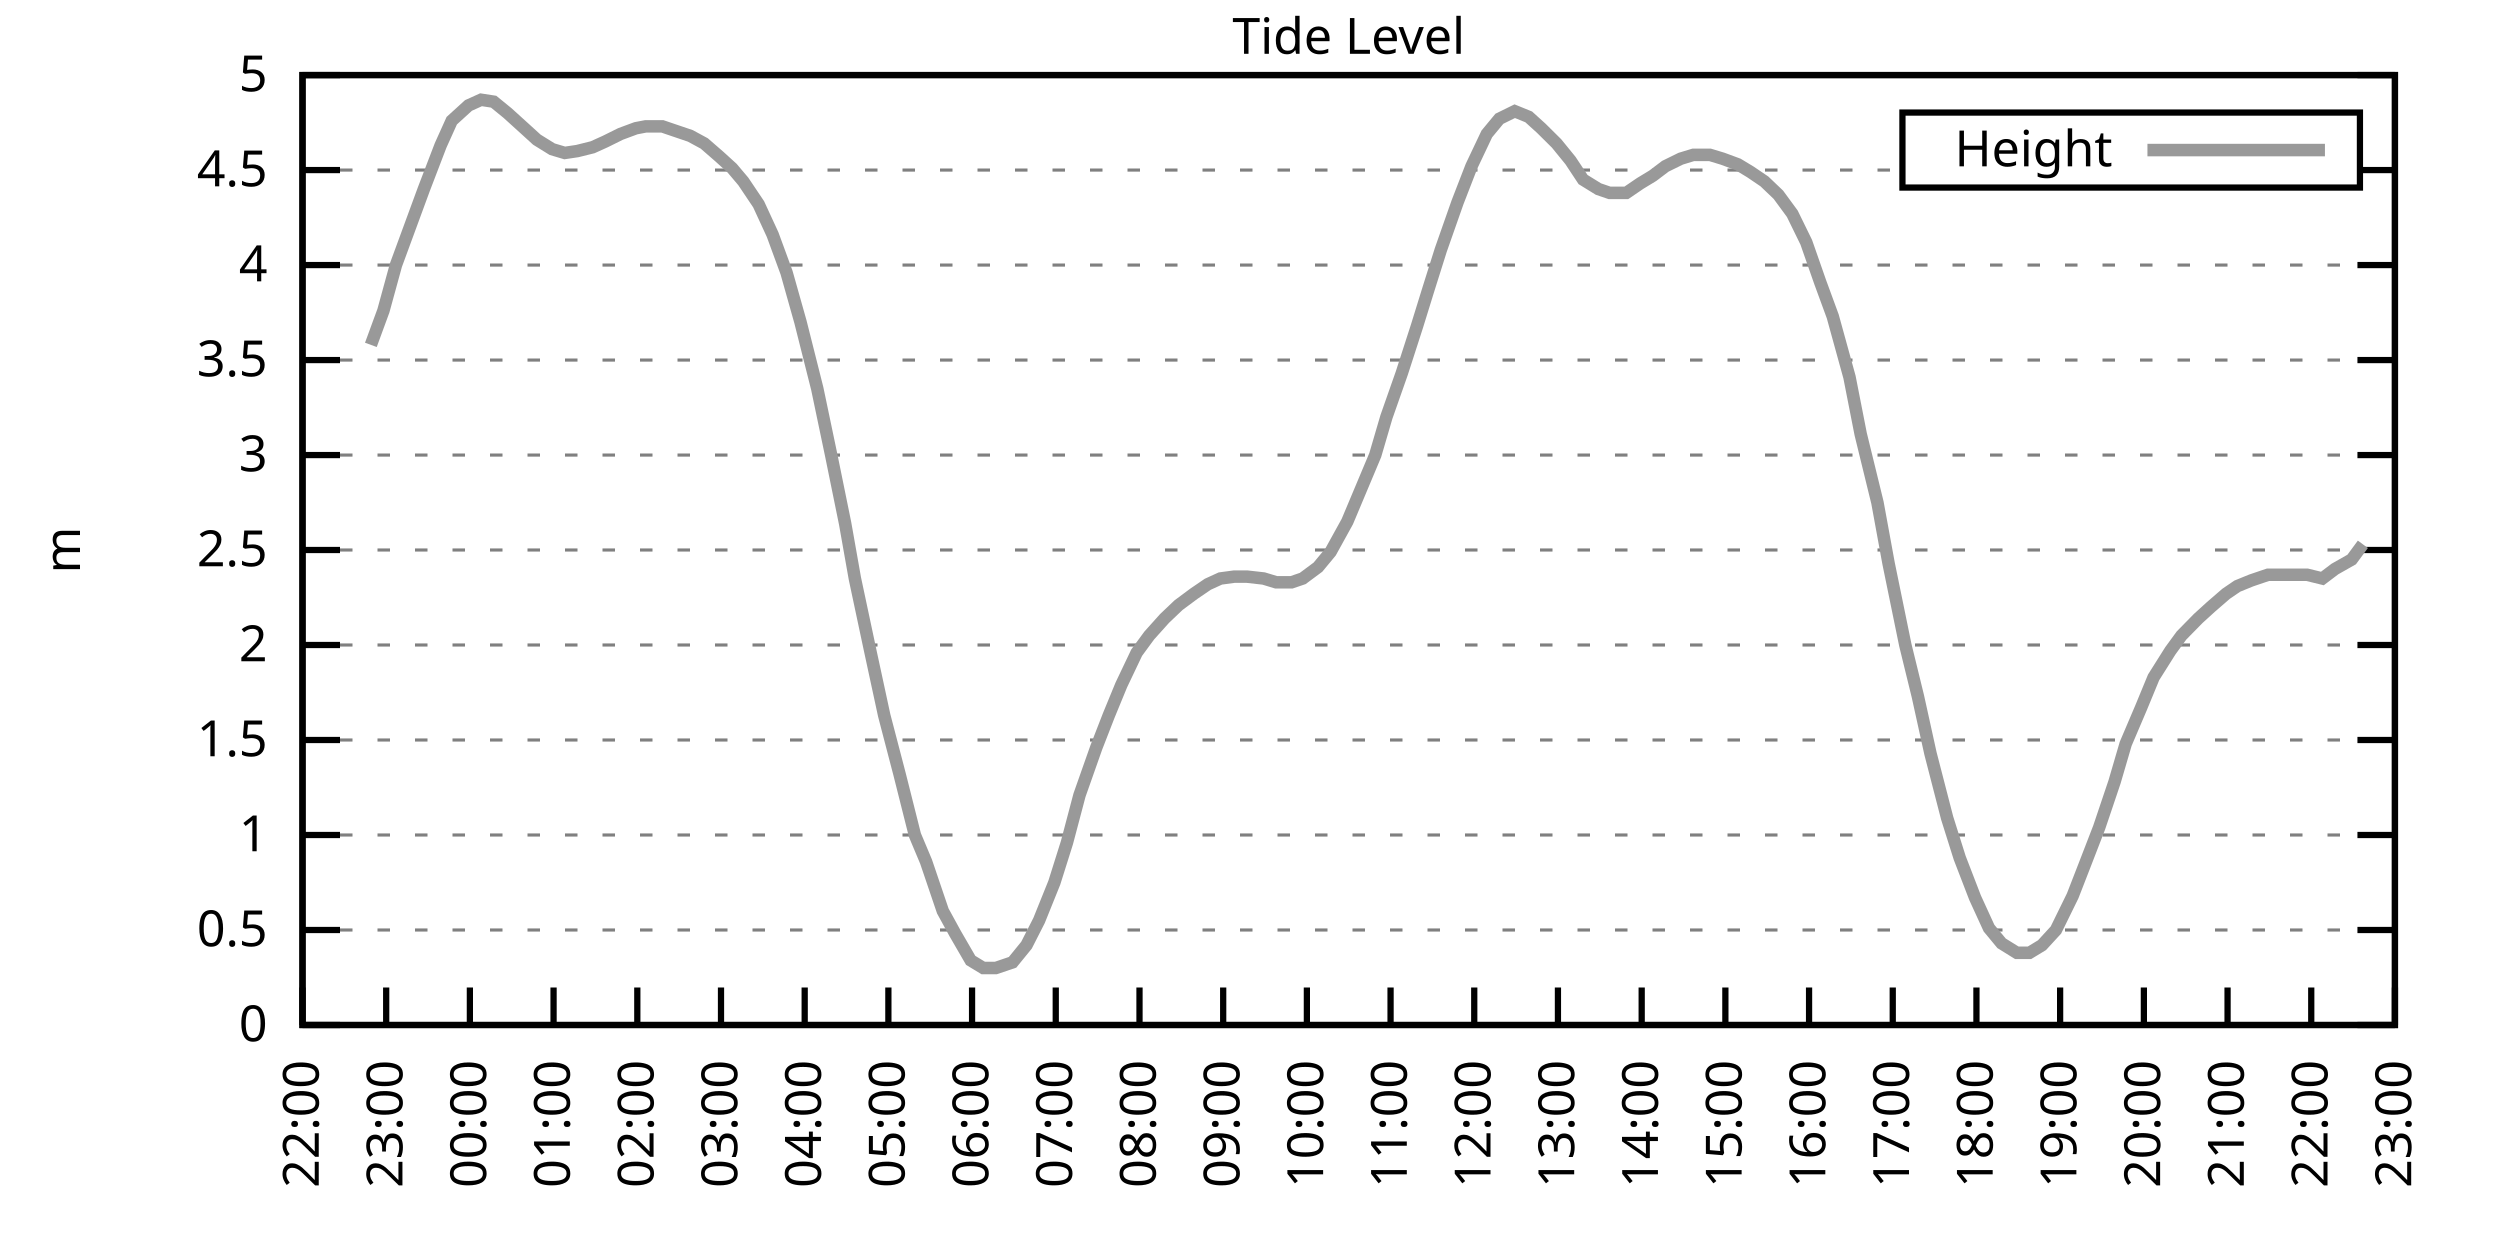
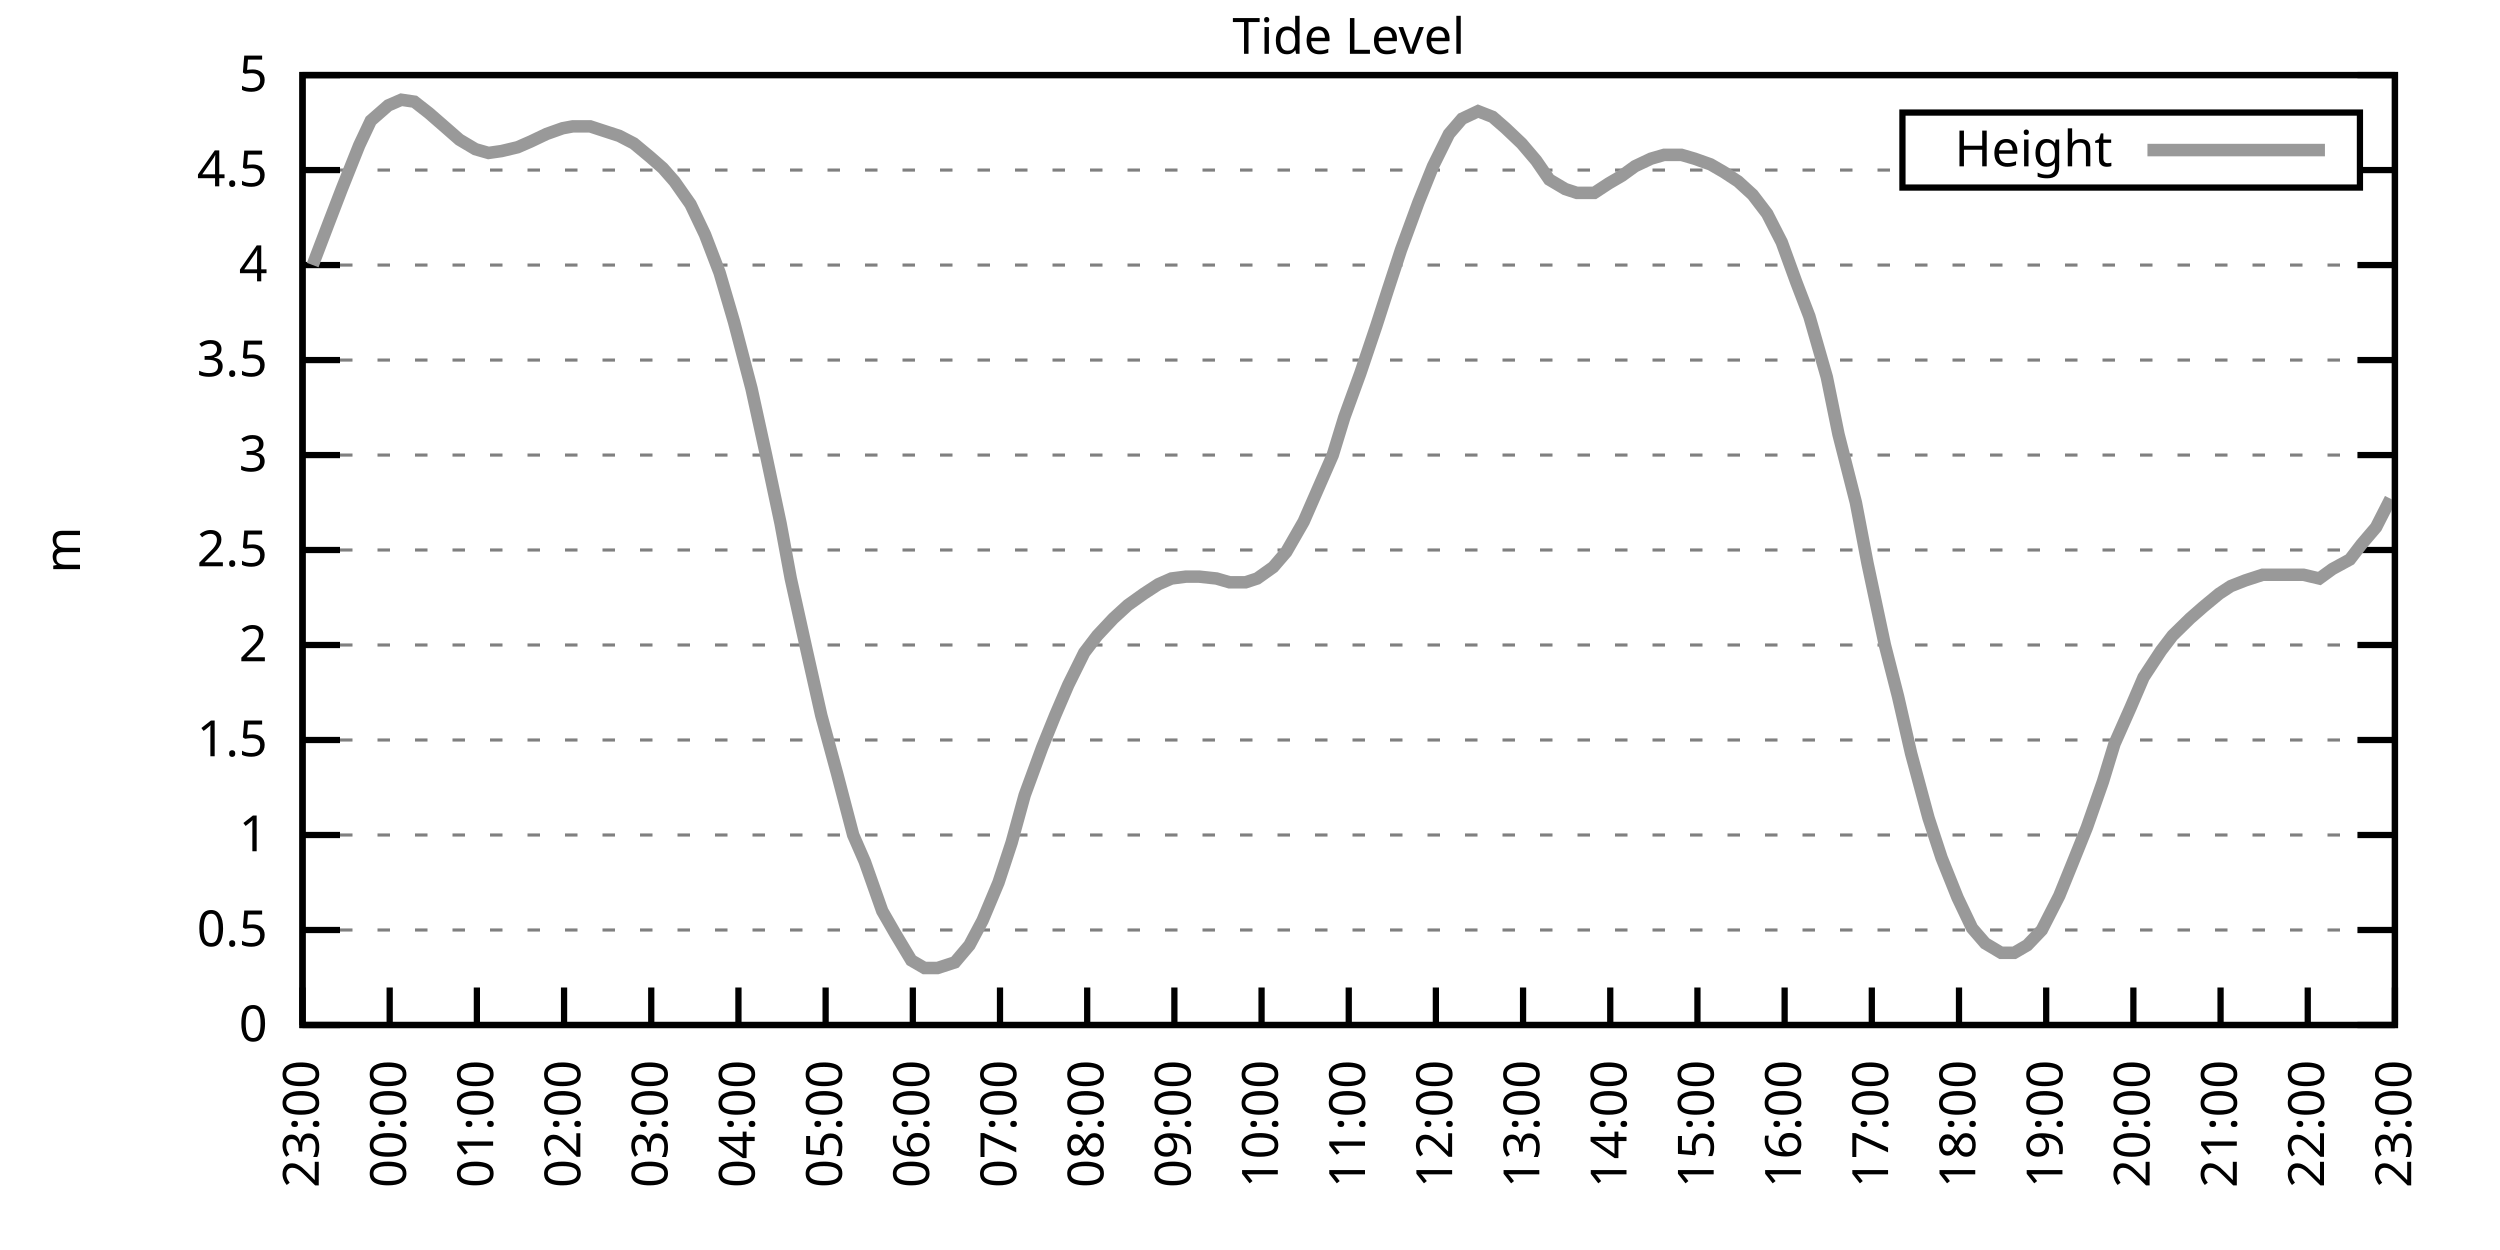
<svg xmlns="http://www.w3.org/2000/svg" xmlns:xlink="http://www.w3.org/1999/xlink" width="400" height="200" viewBox="0 0 400 200">
  <g id="gnuplot_canvas">
    <rect x="0" y="0" width="400" height="200" fill="none" />
    <defs>
      <circle id="gpDot" r="0.5" stroke-width="0.5" stroke="currentColor" />
      <path id="gpPt0" stroke-width="0.333" stroke="currentColor" d="M-1,0 h2 M0,-1 v2" />
      <path id="gpPt1" stroke-width="0.333" stroke="currentColor" d="M-1,-1 L1,1 M1,-1 L-1,1" />
      <path id="gpPt2" stroke-width="0.333" stroke="currentColor" d="M-1,0 L1,0 M0,-1 L0,1 M-1,-1 L1,1 M-1,1 L1,-1" />
      <rect id="gpPt3" stroke-width="0.333" stroke="currentColor" x="-1" y="-1" width="2" height="2" />
      <rect id="gpPt4" stroke-width="0.333" stroke="currentColor" fill="currentColor" x="-1" y="-1" width="2" height="2" />
      <circle id="gpPt5" stroke-width="0.333" stroke="currentColor" cx="0" cy="0" r="1" />
      <use xlink:href="#gpPt5" id="gpPt6" fill="currentColor" stroke="none" />
      <path id="gpPt7" stroke-width="0.333" stroke="currentColor" d="M0,-1.33 L-1.33,0.67 L1.33,0.67 z" />
      <use xlink:href="#gpPt7" id="gpPt8" fill="currentColor" stroke="none" />
      <use xlink:href="#gpPt7" id="gpPt9" stroke="currentColor" transform="rotate(180)" />
      <use xlink:href="#gpPt9" id="gpPt10" fill="currentColor" stroke="none" />
      <use xlink:href="#gpPt3" id="gpPt11" stroke="currentColor" transform="rotate(45)" />
      <use xlink:href="#gpPt11" id="gpPt12" fill="currentColor" stroke="none" />
      <path id="gpPt13" stroke-width="0.333" stroke="currentColor" d="M0,1.330 L1.265,0.411 L0.782,-1.067 L-0.782,-1.076 L-1.265,0.411 z" />
      <use xlink:href="#gpPt13" id="gpPt14" fill="currentColor" stroke="none" />
      <filter id="textbox" filterUnits="objectBoundingBox" x="0" y="0" height="1" width="1">
        <feFlood flood-color="white" flood-opacity="1" result="bgnd" />
        <feComposite in="SourceGraphic" in2="bgnd" operator="atop" />
      </filter>
      <filter id="greybox" filterUnits="objectBoundingBox" x="0" y="0" height="1" width="1">
        <feFlood flood-color="lightgrey" flood-opacity="1" result="grey" />
        <feComposite in="SourceGraphic" in2="grey" operator="atop" />
      </filter>
    </defs>
    <g fill="none" color="white" stroke="currentColor" stroke-width="1.00" stroke-linecap="butt" stroke-linejoin="miter">
</g>
    <g fill="none" color="black" stroke="currentColor" stroke-width="1.00" stroke-linecap="butt" stroke-linejoin="miter">
      <g stroke="none" shape-rendering="crispEdges">
        <polygon fill="rgb(255, 255, 255)" points="48.40,164.00 383.18,164.00 383.18,12.02 48.40,12.02 " />
      </g>
    </g>
    <g fill="none" color="black" stroke="currentColor" stroke-width="1.00" stroke-linecap="butt" stroke-linejoin="miter">
</g>
    <g fill="none" color="black" stroke="black" stroke-width="0.50" stroke-linecap="butt" stroke-linejoin="miter">
</g>
    <g fill="none" color="gray" stroke="currentColor" stroke-width="0.50" stroke-linecap="butt" stroke-linejoin="miter">
      <path stroke="gray" stroke-dasharray="2,4" class="gridline" d="M48.40,164.00 L383.19,164.00  " />
    </g>
    <g fill="none" color="gray" stroke="gray" stroke-width="1.00" stroke-linecap="butt" stroke-linejoin="miter">
</g>
    <g fill="none" color="black" stroke="currentColor" stroke-width="1.00" stroke-linecap="butt" stroke-linejoin="miter">
      <path stroke="black" d="M48.40,164.00 L54.40,164.00 M383.19,164.00 L377.19,164.00  " />
      <g transform="translate(42.80,166.60)" stroke="none" fill="black" font-family="Sans" font-size="8.00" text-anchor="end">
        <text>
          <tspan font-family="Sans"> 0</tspan>
        </text>
      </g>
    </g>
    <g fill="none" color="black" stroke="currentColor" stroke-width="1.00" stroke-linecap="butt" stroke-linejoin="miter">
</g>
    <g fill="none" color="black" stroke="black" stroke-width="0.50" stroke-linecap="butt" stroke-linejoin="miter">
</g>
    <g fill="none" color="gray" stroke="currentColor" stroke-width="0.50" stroke-linecap="butt" stroke-linejoin="miter">
      <path stroke="gray" stroke-dasharray="2,4" class="gridline" d="M48.40,148.80 L383.19,148.80  " />
    </g>
    <g fill="none" color="gray" stroke="gray" stroke-width="1.00" stroke-linecap="butt" stroke-linejoin="miter">
</g>
    <g fill="none" color="black" stroke="currentColor" stroke-width="1.00" stroke-linecap="butt" stroke-linejoin="miter">
      <path stroke="black" d="M48.40,148.80 L54.40,148.80 M383.19,148.80 L377.19,148.80  " />
      <g transform="translate(42.80,151.40)" stroke="none" fill="black" font-family="Sans" font-size="8.00" text-anchor="end">
        <text>
          <tspan font-family="Sans"> 0.5</tspan>
        </text>
      </g>
    </g>
    <g fill="none" color="black" stroke="currentColor" stroke-width="1.00" stroke-linecap="butt" stroke-linejoin="miter">
</g>
    <g fill="none" color="black" stroke="black" stroke-width="0.50" stroke-linecap="butt" stroke-linejoin="miter">
</g>
    <g fill="none" color="gray" stroke="currentColor" stroke-width="0.50" stroke-linecap="butt" stroke-linejoin="miter">
      <path stroke="gray" stroke-dasharray="2,4" class="gridline" d="M48.40,133.60 L383.19,133.60  " />
    </g>
    <g fill="none" color="gray" stroke="gray" stroke-width="1.00" stroke-linecap="butt" stroke-linejoin="miter">
</g>
    <g fill="none" color="black" stroke="currentColor" stroke-width="1.00" stroke-linecap="butt" stroke-linejoin="miter">
      <path stroke="black" d="M48.40,133.60 L54.40,133.60 M383.19,133.60 L377.19,133.60  " />
      <g transform="translate(42.80,136.20)" stroke="none" fill="black" font-family="Sans" font-size="8.00" text-anchor="end">
        <text>
          <tspan font-family="Sans"> 1</tspan>
        </text>
      </g>
    </g>
    <g fill="none" color="black" stroke="currentColor" stroke-width="1.00" stroke-linecap="butt" stroke-linejoin="miter">
</g>
    <g fill="none" color="black" stroke="black" stroke-width="0.50" stroke-linecap="butt" stroke-linejoin="miter">
</g>
    <g fill="none" color="gray" stroke="currentColor" stroke-width="0.50" stroke-linecap="butt" stroke-linejoin="miter">
      <path stroke="gray" stroke-dasharray="2,4" class="gridline" d="M48.40,118.40 L383.19,118.40  " />
    </g>
    <g fill="none" color="gray" stroke="gray" stroke-width="1.00" stroke-linecap="butt" stroke-linejoin="miter">
</g>
    <g fill="none" color="black" stroke="currentColor" stroke-width="1.00" stroke-linecap="butt" stroke-linejoin="miter">
      <path stroke="black" d="M48.40,118.40 L54.40,118.40 M383.19,118.40 L377.19,118.40  " />
      <g transform="translate(42.80,121.00)" stroke="none" fill="black" font-family="Sans" font-size="8.00" text-anchor="end">
        <text>
          <tspan font-family="Sans"> 1.5</tspan>
        </text>
      </g>
    </g>
    <g fill="none" color="black" stroke="currentColor" stroke-width="1.00" stroke-linecap="butt" stroke-linejoin="miter">
</g>
    <g fill="none" color="black" stroke="black" stroke-width="0.50" stroke-linecap="butt" stroke-linejoin="miter">
</g>
    <g fill="none" color="gray" stroke="currentColor" stroke-width="0.50" stroke-linecap="butt" stroke-linejoin="miter">
      <path stroke="gray" stroke-dasharray="2,4" class="gridline" d="M48.40,103.20 L383.19,103.20  " />
    </g>
    <g fill="none" color="gray" stroke="gray" stroke-width="1.00" stroke-linecap="butt" stroke-linejoin="miter">
</g>
    <g fill="none" color="black" stroke="currentColor" stroke-width="1.00" stroke-linecap="butt" stroke-linejoin="miter">
      <path stroke="black" d="M48.40,103.20 L54.40,103.20 M383.19,103.20 L377.19,103.20  " />
      <g transform="translate(42.80,105.80)" stroke="none" fill="black" font-family="Sans" font-size="8.00" text-anchor="end">
        <text>
          <tspan font-family="Sans"> 2</tspan>
        </text>
      </g>
    </g>
    <g fill="none" color="black" stroke="currentColor" stroke-width="1.00" stroke-linecap="butt" stroke-linejoin="miter">
</g>
    <g fill="none" color="black" stroke="black" stroke-width="0.50" stroke-linecap="butt" stroke-linejoin="miter">
</g>
    <g fill="none" color="gray" stroke="currentColor" stroke-width="0.50" stroke-linecap="butt" stroke-linejoin="miter">
      <path stroke="gray" stroke-dasharray="2,4" class="gridline" d="M48.40,88.00 L383.19,88.00  " />
    </g>
    <g fill="none" color="gray" stroke="gray" stroke-width="1.00" stroke-linecap="butt" stroke-linejoin="miter">
</g>
    <g fill="none" color="black" stroke="currentColor" stroke-width="1.00" stroke-linecap="butt" stroke-linejoin="miter">
      <path stroke="black" d="M48.40,88.00 L54.40,88.00 M383.19,88.00 L377.19,88.00  " />
      <g transform="translate(42.80,90.60)" stroke="none" fill="black" font-family="Sans" font-size="8.00" text-anchor="end">
        <text>
          <tspan font-family="Sans"> 2.5</tspan>
        </text>
      </g>
    </g>
    <g fill="none" color="black" stroke="currentColor" stroke-width="1.00" stroke-linecap="butt" stroke-linejoin="miter">
</g>
    <g fill="none" color="black" stroke="black" stroke-width="0.50" stroke-linecap="butt" stroke-linejoin="miter">
</g>
    <g fill="none" color="gray" stroke="currentColor" stroke-width="0.50" stroke-linecap="butt" stroke-linejoin="miter">
      <path stroke="gray" stroke-dasharray="2,4" class="gridline" d="M48.40,72.81 L383.19,72.81  " />
    </g>
    <g fill="none" color="gray" stroke="gray" stroke-width="1.00" stroke-linecap="butt" stroke-linejoin="miter">
</g>
    <g fill="none" color="black" stroke="currentColor" stroke-width="1.00" stroke-linecap="butt" stroke-linejoin="miter">
      <path stroke="black" d="M48.40,72.81 L54.40,72.81 M383.19,72.81 L377.19,72.81  " />
      <g transform="translate(42.80,75.41)" stroke="none" fill="black" font-family="Sans" font-size="8.00" text-anchor="end">
        <text>
          <tspan font-family="Sans"> 3</tspan>
        </text>
      </g>
    </g>
    <g fill="none" color="black" stroke="currentColor" stroke-width="1.00" stroke-linecap="butt" stroke-linejoin="miter">
</g>
    <g fill="none" color="black" stroke="black" stroke-width="0.50" stroke-linecap="butt" stroke-linejoin="miter">
</g>
    <g fill="none" color="gray" stroke="currentColor" stroke-width="0.50" stroke-linecap="butt" stroke-linejoin="miter">
      <path stroke="gray" stroke-dasharray="2,4" class="gridline" d="M48.40,57.61 L383.19,57.61  " />
    </g>
    <g fill="none" color="gray" stroke="gray" stroke-width="1.00" stroke-linecap="butt" stroke-linejoin="miter">
</g>
    <g fill="none" color="black" stroke="currentColor" stroke-width="1.00" stroke-linecap="butt" stroke-linejoin="miter">
      <path stroke="black" d="M48.40,57.61 L54.40,57.61 M383.19,57.61 L377.19,57.61  " />
      <g transform="translate(42.80,60.21)" stroke="none" fill="black" font-family="Sans" font-size="8.00" text-anchor="end">
        <text>
          <tspan font-family="Sans"> 3.5</tspan>
        </text>
      </g>
    </g>
    <g fill="none" color="black" stroke="currentColor" stroke-width="1.00" stroke-linecap="butt" stroke-linejoin="miter">
</g>
    <g fill="none" color="black" stroke="black" stroke-width="0.50" stroke-linecap="butt" stroke-linejoin="miter">
</g>
    <g fill="none" color="gray" stroke="currentColor" stroke-width="0.50" stroke-linecap="butt" stroke-linejoin="miter">
      <path stroke="gray" stroke-dasharray="2,4" class="gridline" d="M48.40,42.41 L383.19,42.41  " />
    </g>
    <g fill="none" color="gray" stroke="gray" stroke-width="1.00" stroke-linecap="butt" stroke-linejoin="miter">
</g>
    <g fill="none" color="black" stroke="currentColor" stroke-width="1.00" stroke-linecap="butt" stroke-linejoin="miter">
      <path stroke="black" d="M48.40,42.41 L54.40,42.41 M383.19,42.41 L377.19,42.41  " />
      <g transform="translate(42.80,45.01)" stroke="none" fill="black" font-family="Sans" font-size="8.00" text-anchor="end">
        <text>
          <tspan font-family="Sans"> 4</tspan>
        </text>
      </g>
    </g>
    <g fill="none" color="black" stroke="currentColor" stroke-width="1.00" stroke-linecap="butt" stroke-linejoin="miter">
</g>
    <g fill="none" color="black" stroke="black" stroke-width="0.50" stroke-linecap="butt" stroke-linejoin="miter">
</g>
    <g fill="none" color="gray" stroke="currentColor" stroke-width="0.50" stroke-linecap="butt" stroke-linejoin="miter">
      <path stroke="gray" stroke-dasharray="2,4" class="gridline" d="M48.40,27.21 L304.39,27.21 M377.59,27.21 L383.19,27.21  " />
    </g>
    <g fill="none" color="gray" stroke="gray" stroke-width="1.00" stroke-linecap="butt" stroke-linejoin="miter">
</g>
    <g fill="none" color="black" stroke="currentColor" stroke-width="1.00" stroke-linecap="butt" stroke-linejoin="miter">
      <path stroke="black" d="M48.40,27.21 L54.40,27.21 M383.19,27.21 L377.19,27.21  " />
      <g transform="translate(42.80,29.81)" stroke="none" fill="black" font-family="Sans" font-size="8.00" text-anchor="end">
        <text>
          <tspan font-family="Sans"> 4.5</tspan>
        </text>
      </g>
    </g>
    <g fill="none" color="black" stroke="currentColor" stroke-width="1.00" stroke-linecap="butt" stroke-linejoin="miter">
</g>
    <g fill="none" color="black" stroke="black" stroke-width="0.50" stroke-linecap="butt" stroke-linejoin="miter">
</g>
    <g fill="none" color="gray" stroke="currentColor" stroke-width="0.50" stroke-linecap="butt" stroke-linejoin="miter">
      <path stroke="gray" stroke-dasharray="2,4" class="gridline" d="M48.40,12.01 L383.19,12.01  " />
    </g>
    <g fill="none" color="gray" stroke="gray" stroke-width="1.00" stroke-linecap="butt" stroke-linejoin="miter">
</g>
    <g fill="none" color="black" stroke="currentColor" stroke-width="1.00" stroke-linecap="butt" stroke-linejoin="miter">
      <path stroke="black" d="M48.40,12.01 L54.40,12.01 M383.19,12.01 L377.19,12.01  " />
      <g transform="translate(42.80,14.61)" stroke="none" fill="black" font-family="Sans" font-size="8.00" text-anchor="end">
        <text>
          <tspan font-family="Sans"> 5</tspan>
        </text>
      </g>
    </g>
    <g fill="none" color="black" stroke="currentColor" stroke-width="1.00" stroke-linecap="butt" stroke-linejoin="miter">
      <path stroke="black" d="M48.40,164.00 L48.40,158.00  " />
      <g transform="translate(51.00,169.60) rotate(270.00)" stroke="none" fill="black" font-family="Sans" font-size="8.00" text-anchor="end">
        <text>
-           <tspan font-family="Sans">22:00</tspan>
-         </text>
-       </g>
-     </g>
-     <g fill="none" color="black" stroke="currentColor" stroke-width="1.00" stroke-linecap="butt" stroke-linejoin="miter">
-       <path stroke="black" d="M61.79,164.00 L61.79,158.00  " />
-       <g transform="translate(64.39,169.60) rotate(270.00)" stroke="none" fill="black" font-family="Sans" font-size="8.00" text-anchor="end">
-         <text>
          <tspan font-family="Sans">23:00</tspan>
        </text>
      </g>
    </g>
    <g fill="none" color="black" stroke="currentColor" stroke-width="1.00" stroke-linecap="butt" stroke-linejoin="miter">
-       <path stroke="black" d="M75.18,164.00 L75.18,158.00  " />
-       <g transform="translate(77.78,169.60) rotate(270.00)" stroke="none" fill="black" font-family="Sans" font-size="8.00" text-anchor="end">
+       <path stroke="black" d="M62.35,164.00 L62.35,158.00  " />
+       <g transform="translate(64.95,169.60) rotate(270.00)" stroke="none" fill="black" font-family="Sans" font-size="8.00" text-anchor="end">
        <text>
          <tspan font-family="Sans">00:00</tspan>
        </text>
      </g>
    </g>
    <g fill="none" color="black" stroke="currentColor" stroke-width="1.00" stroke-linecap="butt" stroke-linejoin="miter">
-       <path stroke="black" d="M88.57,164.00 L88.57,158.00  " />
-       <g transform="translate(91.17,169.60) rotate(270.00)" stroke="none" fill="black" font-family="Sans" font-size="8.00" text-anchor="end">
+       <path stroke="black" d="M76.30,164.00 L76.30,158.00  " />
+       <g transform="translate(78.90,169.60) rotate(270.00)" stroke="none" fill="black" font-family="Sans" font-size="8.00" text-anchor="end">
        <text>
          <tspan font-family="Sans">01:00</tspan>
        </text>
      </g>
    </g>
    <g fill="none" color="black" stroke="currentColor" stroke-width="1.00" stroke-linecap="butt" stroke-linejoin="miter">
-       <path stroke="black" d="M101.97,164.00 L101.97,158.00  " />
-       <g transform="translate(104.57,169.60) rotate(270.00)" stroke="none" fill="black" font-family="Sans" font-size="8.00" text-anchor="end">
+       <path stroke="black" d="M90.25,164.00 L90.25,158.00  " />
+       <g transform="translate(92.85,169.60) rotate(270.00)" stroke="none" fill="black" font-family="Sans" font-size="8.00" text-anchor="end">
        <text>
          <tspan font-family="Sans">02:00</tspan>
        </text>
      </g>
    </g>
    <g fill="none" color="black" stroke="currentColor" stroke-width="1.00" stroke-linecap="butt" stroke-linejoin="miter">
-       <path stroke="black" d="M115.36,164.00 L115.36,158.00  " />
-       <g transform="translate(117.96,169.60) rotate(270.00)" stroke="none" fill="black" font-family="Sans" font-size="8.00" text-anchor="end">
+       <path stroke="black" d="M104.20,164.00 L104.20,158.00  " />
+       <g transform="translate(106.80,169.60) rotate(270.00)" stroke="none" fill="black" font-family="Sans" font-size="8.00" text-anchor="end">
        <text>
          <tspan font-family="Sans">03:00</tspan>
        </text>
      </g>
    </g>
    <g fill="none" color="black" stroke="currentColor" stroke-width="1.00" stroke-linecap="butt" stroke-linejoin="miter">
-       <path stroke="black" d="M128.75,164.00 L128.75,158.00  " />
-       <g transform="translate(131.35,169.60) rotate(270.00)" stroke="none" fill="black" font-family="Sans" font-size="8.00" text-anchor="end">
+       <path stroke="black" d="M118.15,164.00 L118.15,158.00  " />
+       <g transform="translate(120.75,169.60) rotate(270.00)" stroke="none" fill="black" font-family="Sans" font-size="8.00" text-anchor="end">
        <text>
          <tspan font-family="Sans">04:00</tspan>
        </text>
      </g>
    </g>
    <g fill="none" color="black" stroke="currentColor" stroke-width="1.00" stroke-linecap="butt" stroke-linejoin="miter">
-       <path stroke="black" d="M142.14,164.00 L142.14,158.00  " />
-       <g transform="translate(144.74,169.60) rotate(270.00)" stroke="none" fill="black" font-family="Sans" font-size="8.00" text-anchor="end">
+       <path stroke="black" d="M132.10,164.00 L132.10,158.00  " />
+       <g transform="translate(134.70,169.60) rotate(270.00)" stroke="none" fill="black" font-family="Sans" font-size="8.00" text-anchor="end">
        <text>
          <tspan font-family="Sans">05:00</tspan>
        </text>
      </g>
    </g>
    <g fill="none" color="black" stroke="currentColor" stroke-width="1.00" stroke-linecap="butt" stroke-linejoin="miter">
-       <path stroke="black" d="M155.53,164.00 L155.53,158.00  " />
-       <g transform="translate(158.13,169.60) rotate(270.00)" stroke="none" fill="black" font-family="Sans" font-size="8.00" text-anchor="end">
+       <path stroke="black" d="M146.05,164.00 L146.05,158.00  " />
+       <g transform="translate(148.65,169.60) rotate(270.00)" stroke="none" fill="black" font-family="Sans" font-size="8.00" text-anchor="end">
        <text>
          <tspan font-family="Sans">06:00</tspan>
        </text>
      </g>
    </g>
    <g fill="none" color="black" stroke="currentColor" stroke-width="1.00" stroke-linecap="butt" stroke-linejoin="miter">
-       <path stroke="black" d="M168.92,164.00 L168.92,158.00  " />
-       <g transform="translate(171.52,169.60) rotate(270.00)" stroke="none" fill="black" font-family="Sans" font-size="8.00" text-anchor="end">
+       <path stroke="black" d="M160.00,164.00 L160.00,158.00  " />
+       <g transform="translate(162.60,169.60) rotate(270.00)" stroke="none" fill="black" font-family="Sans" font-size="8.00" text-anchor="end">
        <text>
          <tspan font-family="Sans">07:00</tspan>
        </text>
      </g>
    </g>
    <g fill="none" color="black" stroke="currentColor" stroke-width="1.00" stroke-linecap="butt" stroke-linejoin="miter">
-       <path stroke="black" d="M182.32,164.00 L182.32,158.00  " />
-       <g transform="translate(184.92,169.60) rotate(270.00)" stroke="none" fill="black" font-family="Sans" font-size="8.00" text-anchor="end">
+       <path stroke="black" d="M173.95,164.00 L173.95,158.00  " />
+       <g transform="translate(176.55,169.60) rotate(270.00)" stroke="none" fill="black" font-family="Sans" font-size="8.00" text-anchor="end">
        <text>
          <tspan font-family="Sans">08:00</tspan>
        </text>
      </g>
    </g>
    <g fill="none" color="black" stroke="currentColor" stroke-width="1.00" stroke-linecap="butt" stroke-linejoin="miter">
-       <path stroke="black" d="M195.71,164.00 L195.71,158.00  " />
-       <g transform="translate(198.31,169.60) rotate(270.00)" stroke="none" fill="black" font-family="Sans" font-size="8.00" text-anchor="end">
+       <path stroke="black" d="M187.90,164.00 L187.90,158.00  " />
+       <g transform="translate(190.50,169.60) rotate(270.00)" stroke="none" fill="black" font-family="Sans" font-size="8.00" text-anchor="end">
        <text>
          <tspan font-family="Sans">09:00</tspan>
        </text>
      </g>
    </g>
    <g fill="none" color="black" stroke="currentColor" stroke-width="1.00" stroke-linecap="butt" stroke-linejoin="miter">
-       <path stroke="black" d="M209.10,164.00 L209.10,158.00  " />
-       <g transform="translate(211.70,169.60) rotate(270.00)" stroke="none" fill="black" font-family="Sans" font-size="8.00" text-anchor="end">
+       <path stroke="black" d="M201.85,164.00 L201.85,158.00  " />
+       <g transform="translate(204.45,169.60) rotate(270.00)" stroke="none" fill="black" font-family="Sans" font-size="8.00" text-anchor="end">
        <text>
          <tspan font-family="Sans">10:00</tspan>
        </text>
      </g>
    </g>
    <g fill="none" color="black" stroke="currentColor" stroke-width="1.00" stroke-linecap="butt" stroke-linejoin="miter">
-       <path stroke="black" d="M222.49,164.00 L222.49,158.00  " />
-       <g transform="translate(225.09,169.60) rotate(270.00)" stroke="none" fill="black" font-family="Sans" font-size="8.00" text-anchor="end">
+       <path stroke="black" d="M215.80,164.00 L215.80,158.00  " />
+       <g transform="translate(218.40,169.60) rotate(270.00)" stroke="none" fill="black" font-family="Sans" font-size="8.00" text-anchor="end">
        <text>
          <tspan font-family="Sans">11:00</tspan>
        </text>
      </g>
    </g>
    <g fill="none" color="black" stroke="currentColor" stroke-width="1.00" stroke-linecap="butt" stroke-linejoin="miter">
-       <path stroke="black" d="M235.88,164.00 L235.88,158.00  " />
-       <g transform="translate(238.48,169.60) rotate(270.00)" stroke="none" fill="black" font-family="Sans" font-size="8.00" text-anchor="end">
+       <path stroke="black" d="M229.74,164.00 L229.74,158.00  " />
+       <g transform="translate(232.34,169.60) rotate(270.00)" stroke="none" fill="black" font-family="Sans" font-size="8.00" text-anchor="end">
        <text>
          <tspan font-family="Sans">12:00</tspan>
        </text>
      </g>
    </g>
    <g fill="none" color="black" stroke="currentColor" stroke-width="1.00" stroke-linecap="butt" stroke-linejoin="miter">
-       <path stroke="black" d="M249.27,164.00 L249.27,158.00  " />
-       <g transform="translate(251.87,169.60) rotate(270.00)" stroke="none" fill="black" font-family="Sans" font-size="8.00" text-anchor="end">
+       <path stroke="black" d="M243.69,164.00 L243.69,158.00  " />
+       <g transform="translate(246.29,169.60) rotate(270.00)" stroke="none" fill="black" font-family="Sans" font-size="8.00" text-anchor="end">
        <text>
          <tspan font-family="Sans">13:00</tspan>
        </text>
      </g>
    </g>
    <g fill="none" color="black" stroke="currentColor" stroke-width="1.00" stroke-linecap="butt" stroke-linejoin="miter">
-       <path stroke="black" d="M262.67,164.00 L262.67,158.00  " />
-       <g transform="translate(265.27,169.60) rotate(270.00)" stroke="none" fill="black" font-family="Sans" font-size="8.00" text-anchor="end">
+       <path stroke="black" d="M257.64,164.00 L257.64,158.00  " />
+       <g transform="translate(260.24,169.60) rotate(270.00)" stroke="none" fill="black" font-family="Sans" font-size="8.00" text-anchor="end">
        <text>
          <tspan font-family="Sans">14:00</tspan>
        </text>
      </g>
    </g>
    <g fill="none" color="black" stroke="currentColor" stroke-width="1.00" stroke-linecap="butt" stroke-linejoin="miter">
-       <path stroke="black" d="M276.06,164.00 L276.06,158.00  " />
-       <g transform="translate(278.66,169.60) rotate(270.00)" stroke="none" fill="black" font-family="Sans" font-size="8.00" text-anchor="end">
+       <path stroke="black" d="M271.59,164.00 L271.59,158.00  " />
+       <g transform="translate(274.19,169.60) rotate(270.00)" stroke="none" fill="black" font-family="Sans" font-size="8.00" text-anchor="end">
        <text>
          <tspan font-family="Sans">15:00</tspan>
        </text>
      </g>
    </g>
    <g fill="none" color="black" stroke="currentColor" stroke-width="1.00" stroke-linecap="butt" stroke-linejoin="miter">
-       <path stroke="black" d="M289.45,164.00 L289.45,158.00  " />
-       <g transform="translate(292.05,169.60) rotate(270.00)" stroke="none" fill="black" font-family="Sans" font-size="8.00" text-anchor="end">
+       <path stroke="black" d="M285.54,164.00 L285.54,158.00  " />
+       <g transform="translate(288.14,169.60) rotate(270.00)" stroke="none" fill="black" font-family="Sans" font-size="8.00" text-anchor="end">
        <text>
          <tspan font-family="Sans">16:00</tspan>
        </text>
      </g>
    </g>
    <g fill="none" color="black" stroke="currentColor" stroke-width="1.00" stroke-linecap="butt" stroke-linejoin="miter">
-       <path stroke="black" d="M302.84,164.00 L302.84,158.00  " />
-       <g transform="translate(305.44,169.60) rotate(270.00)" stroke="none" fill="black" font-family="Sans" font-size="8.00" text-anchor="end">
+       <path stroke="black" d="M299.49,164.00 L299.49,158.00  " />
+       <g transform="translate(302.09,169.60) rotate(270.00)" stroke="none" fill="black" font-family="Sans" font-size="8.00" text-anchor="end">
        <text>
          <tspan font-family="Sans">17:00</tspan>
        </text>
      </g>
    </g>
    <g fill="none" color="black" stroke="currentColor" stroke-width="1.00" stroke-linecap="butt" stroke-linejoin="miter">
-       <path stroke="black" d="M316.23,164.00 L316.23,158.00  " />
-       <g transform="translate(318.83,169.60) rotate(270.00)" stroke="none" fill="black" font-family="Sans" font-size="8.00" text-anchor="end">
+       <path stroke="black" d="M313.44,164.00 L313.44,158.00  " />
+       <g transform="translate(316.04,169.60) rotate(270.00)" stroke="none" fill="black" font-family="Sans" font-size="8.00" text-anchor="end">
        <text>
          <tspan font-family="Sans">18:00</tspan>
        </text>
      </g>
    </g>
    <g fill="none" color="black" stroke="currentColor" stroke-width="1.00" stroke-linecap="butt" stroke-linejoin="miter">
-       <path stroke="black" d="M329.62,164.00 L329.62,158.00  " />
-       <g transform="translate(332.22,169.60) rotate(270.00)" stroke="none" fill="black" font-family="Sans" font-size="8.00" text-anchor="end">
+       <path stroke="black" d="M327.39,164.00 L327.39,158.00  " />
+       <g transform="translate(329.99,169.60) rotate(270.00)" stroke="none" fill="black" font-family="Sans" font-size="8.00" text-anchor="end">
        <text>
          <tspan font-family="Sans">19:00</tspan>
        </text>
      </g>
    </g>
    <g fill="none" color="black" stroke="currentColor" stroke-width="1.00" stroke-linecap="butt" stroke-linejoin="miter">
-       <path stroke="black" d="M343.02,164.00 L343.02,158.00  " />
-       <g transform="translate(345.62,169.60) rotate(270.00)" stroke="none" fill="black" font-family="Sans" font-size="8.00" text-anchor="end">
+       <path stroke="black" d="M341.34,164.00 L341.34,158.00  " />
+       <g transform="translate(343.94,169.60) rotate(270.00)" stroke="none" fill="black" font-family="Sans" font-size="8.00" text-anchor="end">
        <text>
          <tspan font-family="Sans">20:00</tspan>
        </text>
      </g>
    </g>
    <g fill="none" color="black" stroke="currentColor" stroke-width="1.00" stroke-linecap="butt" stroke-linejoin="miter">
-       <path stroke="black" d="M356.41,164.00 L356.41,158.00  " />
-       <g transform="translate(359.01,169.60) rotate(270.00)" stroke="none" fill="black" font-family="Sans" font-size="8.00" text-anchor="end">
+       <path stroke="black" d="M355.29,164.00 L355.29,158.00  " />
+       <g transform="translate(357.89,169.60) rotate(270.00)" stroke="none" fill="black" font-family="Sans" font-size="8.00" text-anchor="end">
        <text>
          <tspan font-family="Sans">21:00</tspan>
        </text>
      </g>
    </g>
    <g fill="none" color="black" stroke="currentColor" stroke-width="1.00" stroke-linecap="butt" stroke-linejoin="miter">
-       <path stroke="black" d="M369.80,164.00 L369.80,158.00  " />
-       <g transform="translate(372.40,169.60) rotate(270.00)" stroke="none" fill="black" font-family="Sans" font-size="8.00" text-anchor="end">
+       <path stroke="black" d="M369.24,164.00 L369.24,158.00  " />
+       <g transform="translate(371.84,169.60) rotate(270.00)" stroke="none" fill="black" font-family="Sans" font-size="8.00" text-anchor="end">
        <text>
          <tspan font-family="Sans">22:00</tspan>
        </text>
      </g>
    </g>
    <g fill="none" color="black" stroke="currentColor" stroke-width="1.00" stroke-linecap="butt" stroke-linejoin="miter">
      <path stroke="black" d="M383.19,164.00 L383.19,158.00  " />
      <g transform="translate(385.79,169.60) rotate(270.00)" stroke="none" fill="black" font-family="Sans" font-size="8.00" text-anchor="end">
        <text>
          <tspan font-family="Sans">23:00</tspan>
        </text>
      </g>
    </g>
    <g fill="none" color="black" stroke="currentColor" stroke-width="1.00" stroke-linecap="butt" stroke-linejoin="miter">
</g>
    <g fill="none" color="black" stroke="currentColor" stroke-width="1.00" stroke-linecap="butt" stroke-linejoin="miter">
      <path stroke="black" d="M48.40,12.01 L48.40,164.00 L383.19,164.00 L383.19,12.01 L48.40,12.01 Z  " />
    </g>
    <g fill="none" color="black" stroke="currentColor" stroke-width="1.00" stroke-linecap="butt" stroke-linejoin="miter">
</g>
    <g fill="none" color="black" stroke="currentColor" stroke-width="1.00" stroke-linecap="butt" stroke-linejoin="miter">
      <path stroke="black" d="M304.39,30.01 L304.39,18.01 L377.59,18.01 L377.59,30.01 L304.39,30.01 Z  " />
    </g>
    <g id="Tide_level_plot_1">
      <g fill="none" color="white" stroke="black" stroke-width="2.00" stroke-linecap="butt" stroke-linejoin="miter">
</g>
      <g fill="none" color="black" stroke="currentColor" stroke-width="2.00" stroke-linecap="butt" stroke-linejoin="miter">
        <g transform="translate(337.99,26.61)" stroke="none" fill="black" font-family="Sans" font-size="8.00" text-anchor="end">
          <text>
            <tspan font-family="Sans">Height</tspan>
          </text>
        </g>
      </g>
      <g fill="none" color="black" stroke="currentColor" stroke-width="2.00" stroke-linecap="butt" stroke-linejoin="miter">
-         <path stroke="rgb(153, 153, 153)" d="M343.59,24.01 L371.99,24.01 M59.34,55.18 L61.35,49.70 L63.35,42.41 L65.81,35.72 L67.82,30.25 L70.50,23.26   L72.28,19.31 L74.96,16.87 L76.97,15.96 L78.98,16.27 L81.21,18.09 L83.89,20.52 L85.90,22.35 L88.35,23.87   L90.36,24.47 L92.37,24.17 L94.82,23.56 L96.83,22.65 L99.29,21.43 L101.74,20.52 L103.31,20.22 L105.98,20.22   L107.77,20.83 L110.45,21.74 L112.68,22.95 L115.13,25.08 L117.14,26.91 L118.93,29.03 L121.38,32.68 L123.62,37.54   L125.85,43.62 L128.08,51.53 L130.76,62.17 L132.99,72.81 L135.22,83.75 L136.78,92.56 L139.24,104.12 L141.47,114.45   L143.93,123.87 L146.38,133.60 L148.17,137.86 L150.85,145.76 L152.85,149.41 L155.31,153.66 L157.32,154.88 L159.33,154.88   L162.01,153.97 L164.24,151.23 L166.25,147.28 L168.70,141.20 L170.71,134.82 L172.72,127.22 L175.40,119.62 L177.41,114.45   L179.41,109.59 L181.87,104.42 L183.88,101.68 L186.33,98.95 L188.57,96.82 L191.02,95.00 L193.25,93.48 L195.26,92.56   L197.49,92.26 L199.50,92.26 L202.18,92.56 L204.19,93.17 L206.64,93.17 L208.43,92.56 L210.88,90.74 L212.89,88.31   L215.57,83.45 L217.36,79.19 L220.04,72.81 L221.82,66.73 L224.28,59.73 L226.73,52.14 L228.52,46.36 L230.53,39.98   L233.20,32.38 L235.44,26.60 L237.89,21.43 L239.90,19.00 L242.36,17.79 L244.59,18.70 L246.60,20.52 L249.05,22.95   L251.28,25.69 L253.29,28.73 L255.75,30.25 L257.53,30.86 L260.21,30.86 L262.44,29.34 L264.45,28.12 L266.46,26.60   L268.92,25.39 L270.92,24.78 L273.60,24.78 L275.61,25.39 L278.07,26.30 L280.07,27.51 L282.31,29.03 L284.54,31.16   L286.77,34.20 L289.00,38.76 L291.23,45.14 L293.24,50.62 L295.92,60.34 L297.71,69.46 L300.39,80.41 L302.17,90.13   L304.85,103.20 L306.86,111.41 L308.87,120.53 L311.54,130.87 L313.55,137.25 L316.01,143.63 L318.24,148.50 L320.25,150.93   L322.70,152.45 L324.71,152.45 L326.72,151.23 L328.95,148.80 L331.63,143.33 L333.64,138.16 L335.87,132.39 L338.33,125.09   L340.11,119.01 L342.57,113.24 L344.58,108.37 L347.26,104.12 L349.04,101.68 L351.72,98.95 L353.73,97.12 L356.18,95.00   L357.97,93.78 L360.20,92.87 L362.88,91.96 L364.66,91.96 L367.34,91.96 L369.13,91.96 L371.58,92.56 L373.59,91.04   L376.27,89.52 L378.06,87.09  " />
+         <path stroke="rgb(153, 153, 153)" d="M343.59,24.01 L371.99,24.01 M50.03,42.41 L52.58,35.72 L54.68,30.25 L57.47,23.26 L59.33,19.31 L62.12,16.87   L64.21,15.96 L66.30,16.27 L68.63,18.09 L71.42,20.52 L73.51,22.35 L76.07,23.87 L78.16,24.47 L80.25,24.17   L82.81,23.56 L84.90,22.65 L87.46,21.43 L90.02,20.52 L91.64,20.22 L94.43,20.22 L96.29,20.83 L99.08,21.74   L101.41,22.95 L103.97,25.08 L106.06,26.91 L107.92,29.03 L110.48,32.68 L112.80,37.54 L115.13,43.62 L117.45,51.53   L120.24,62.17 L122.57,72.81 L124.89,83.75 L126.52,92.56 L129.08,104.12 L131.40,114.45 L133.96,123.87 L136.51,133.60   L138.37,137.86 L141.16,145.76 L143.26,149.41 L145.81,153.66 L147.91,154.88 L150.00,154.88 L152.79,153.97 L155.11,151.23   L157.21,147.28 L159.76,141.20 L161.86,134.82 L163.95,127.22 L166.74,119.62 L168.83,114.45 L170.92,109.59 L173.48,104.42   L175.57,101.68 L178.13,98.95 L180.46,96.82 L183.01,95.00 L185.34,93.48 L187.43,92.56 L189.76,92.26 L191.85,92.26   L194.64,92.56 L196.73,93.17 L199.29,93.17 L201.15,92.56 L203.71,90.74 L205.80,88.31 L208.59,83.45 L210.45,79.19   L213.24,72.81 L215.10,66.73 L217.65,59.73 L220.21,52.14 L222.07,46.36 L224.16,39.98 L226.95,32.38 L229.28,26.60   L231.84,21.43 L233.93,19.00 L236.49,17.79 L238.81,18.70 L240.90,20.52 L243.46,22.95 L245.79,25.69 L247.88,28.73   L250.44,30.25 L252.30,30.86 L255.09,30.86 L257.41,29.34 L259.50,28.12 L261.60,26.60 L264.15,25.39 L266.25,24.78   L269.04,24.78 L271.13,25.39 L273.69,26.30 L275.78,27.51 L278.10,29.03 L280.43,31.16 L282.75,34.20 L285.08,38.76   L287.40,45.14 L289.50,50.62 L292.29,60.34 L294.15,69.46 L296.94,80.41 L298.80,90.13 L301.58,103.20 L303.68,111.41   L305.77,120.53 L308.56,130.87 L310.65,137.25 L313.21,143.63 L315.53,148.50 L317.63,150.93 L320.18,152.45 L322.28,152.45   L324.37,151.23 L326.69,148.80 L329.48,143.33 L331.58,138.16 L333.90,132.39 L336.46,125.09 L338.32,119.01 L340.88,113.24   L342.97,108.37 L345.76,104.12 L347.62,101.68 L350.41,98.95 L352.50,97.12 L355.06,95.00 L356.92,93.78 L359.24,92.87   L362.03,91.96 L363.89,91.96 L366.68,91.96 L368.54,91.96 L371.10,92.56 L373.19,91.04 L375.98,89.52 L377.84,87.09   L380.17,84.36 L382.49,79.80  " />
      </g>
    </g>
    <g fill="none" color="black" stroke="currentColor" stroke-width="2.00" stroke-linecap="butt" stroke-linejoin="miter">
</g>
    <g fill="none" color="black" stroke="black" stroke-width="1.00" stroke-linecap="butt" stroke-linejoin="miter">
</g>
    <g fill="none" color="black" stroke="currentColor" stroke-width="1.00" stroke-linecap="butt" stroke-linejoin="miter">
      <path stroke="black" d="M48.40,12.01 L48.40,164.00 L383.19,164.00 L383.19,12.01 L48.40,12.01 Z  " />
      <g transform="translate(12.80,88.01) rotate(270.00)" stroke="none" fill="black" font-family="Sans" font-size="8.00" text-anchor="middle">
        <text>
          <tspan font-family="Sans">m</tspan>
        </text>
      </g>
    </g>
    <g fill="none" color="black" stroke="currentColor" stroke-width="1.00" stroke-linecap="butt" stroke-linejoin="miter">
</g>
    <g fill="none" color="black" stroke="currentColor" stroke-width="1.00" stroke-linecap="butt" stroke-linejoin="miter">
      <g transform="translate(215.79,8.61)" stroke="none" fill="black" font-family="Sans" font-size="8.00" text-anchor="middle">
        <text>
          <tspan font-family="Sans">Tide Level</tspan>
        </text>
      </g>
    </g>
    <g fill="none" color="black" stroke="currentColor" stroke-width="1.00" stroke-linecap="butt" stroke-linejoin="miter">
</g>
  </g>
</svg>
